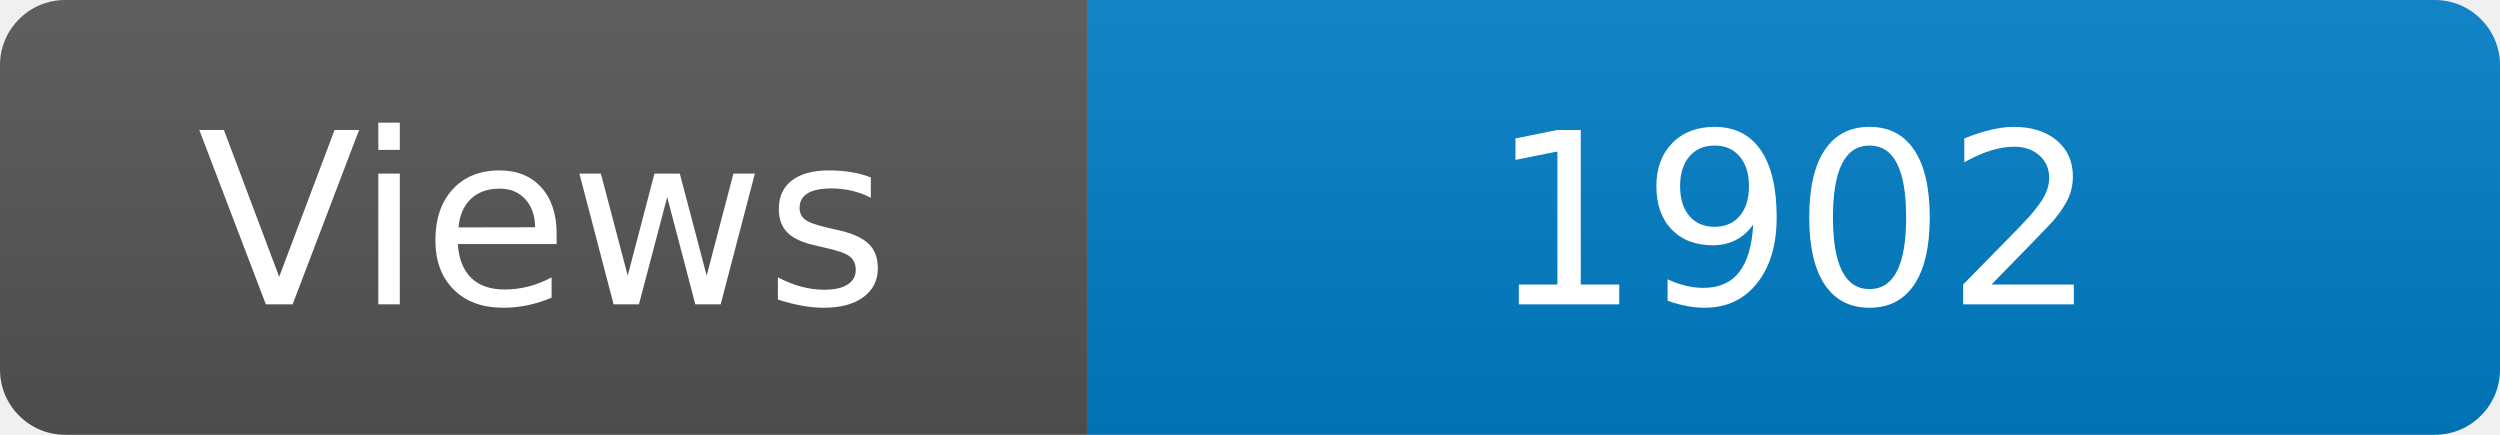
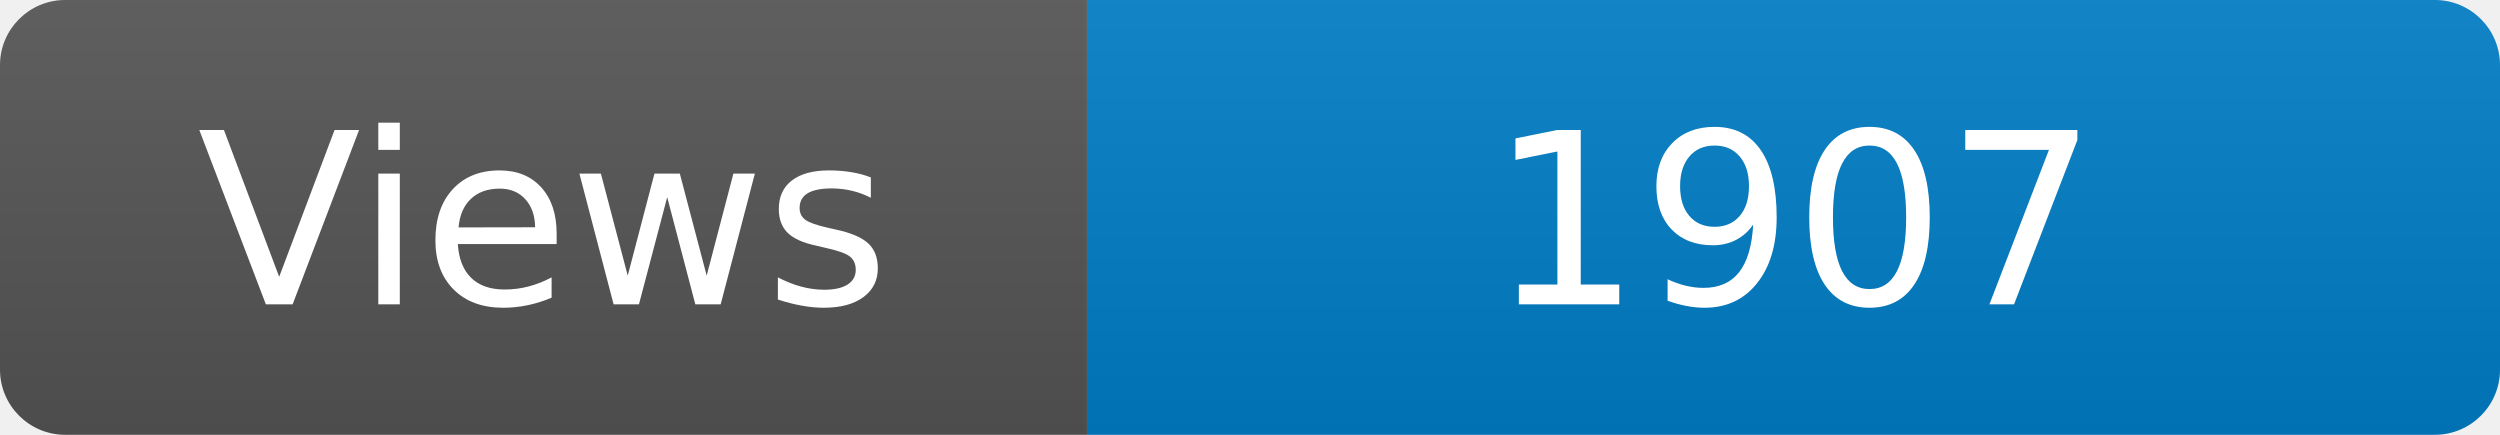
<svg xmlns="http://www.w3.org/2000/svg" width="115" height="20" role="img" aria-label="Maintained?: yes">
  <linearGradient id="s" x2="0" y2="100%">
    <stop offset="0" stop-color="#bbb" stop-opacity=".1" />
    <stop offset="1" stop-opacity=".1" />
  </linearGradient>
  <clipPath id="r">
    <rect width="115" height="20" rx="3" fill="#fff" />
  </clipPath>
  <g clip-path="url(#r)">
    <rect width="50" height="20" fill="#555" />
    <rect x="50" width="160" height="20" fill="#007ec6" />
    <rect width="115" height="20" fill="url(#s)" />
  </g>
  <g fill="#fff" text-anchor="middle" font-family="Verdana,Geneva,DejaVu Sans,sans-serif" font-size="110">
    <text x="250" y="140" transform="scale(.1)" fill="#fff">Views</text>
-     <text x="825" y="140" transform="scale(.1)" fill="#fff">1902</text>
+     <text x="825" y="140" transform="scale(.1)" fill="#fff">1907</text>
  </g>
</svg>
